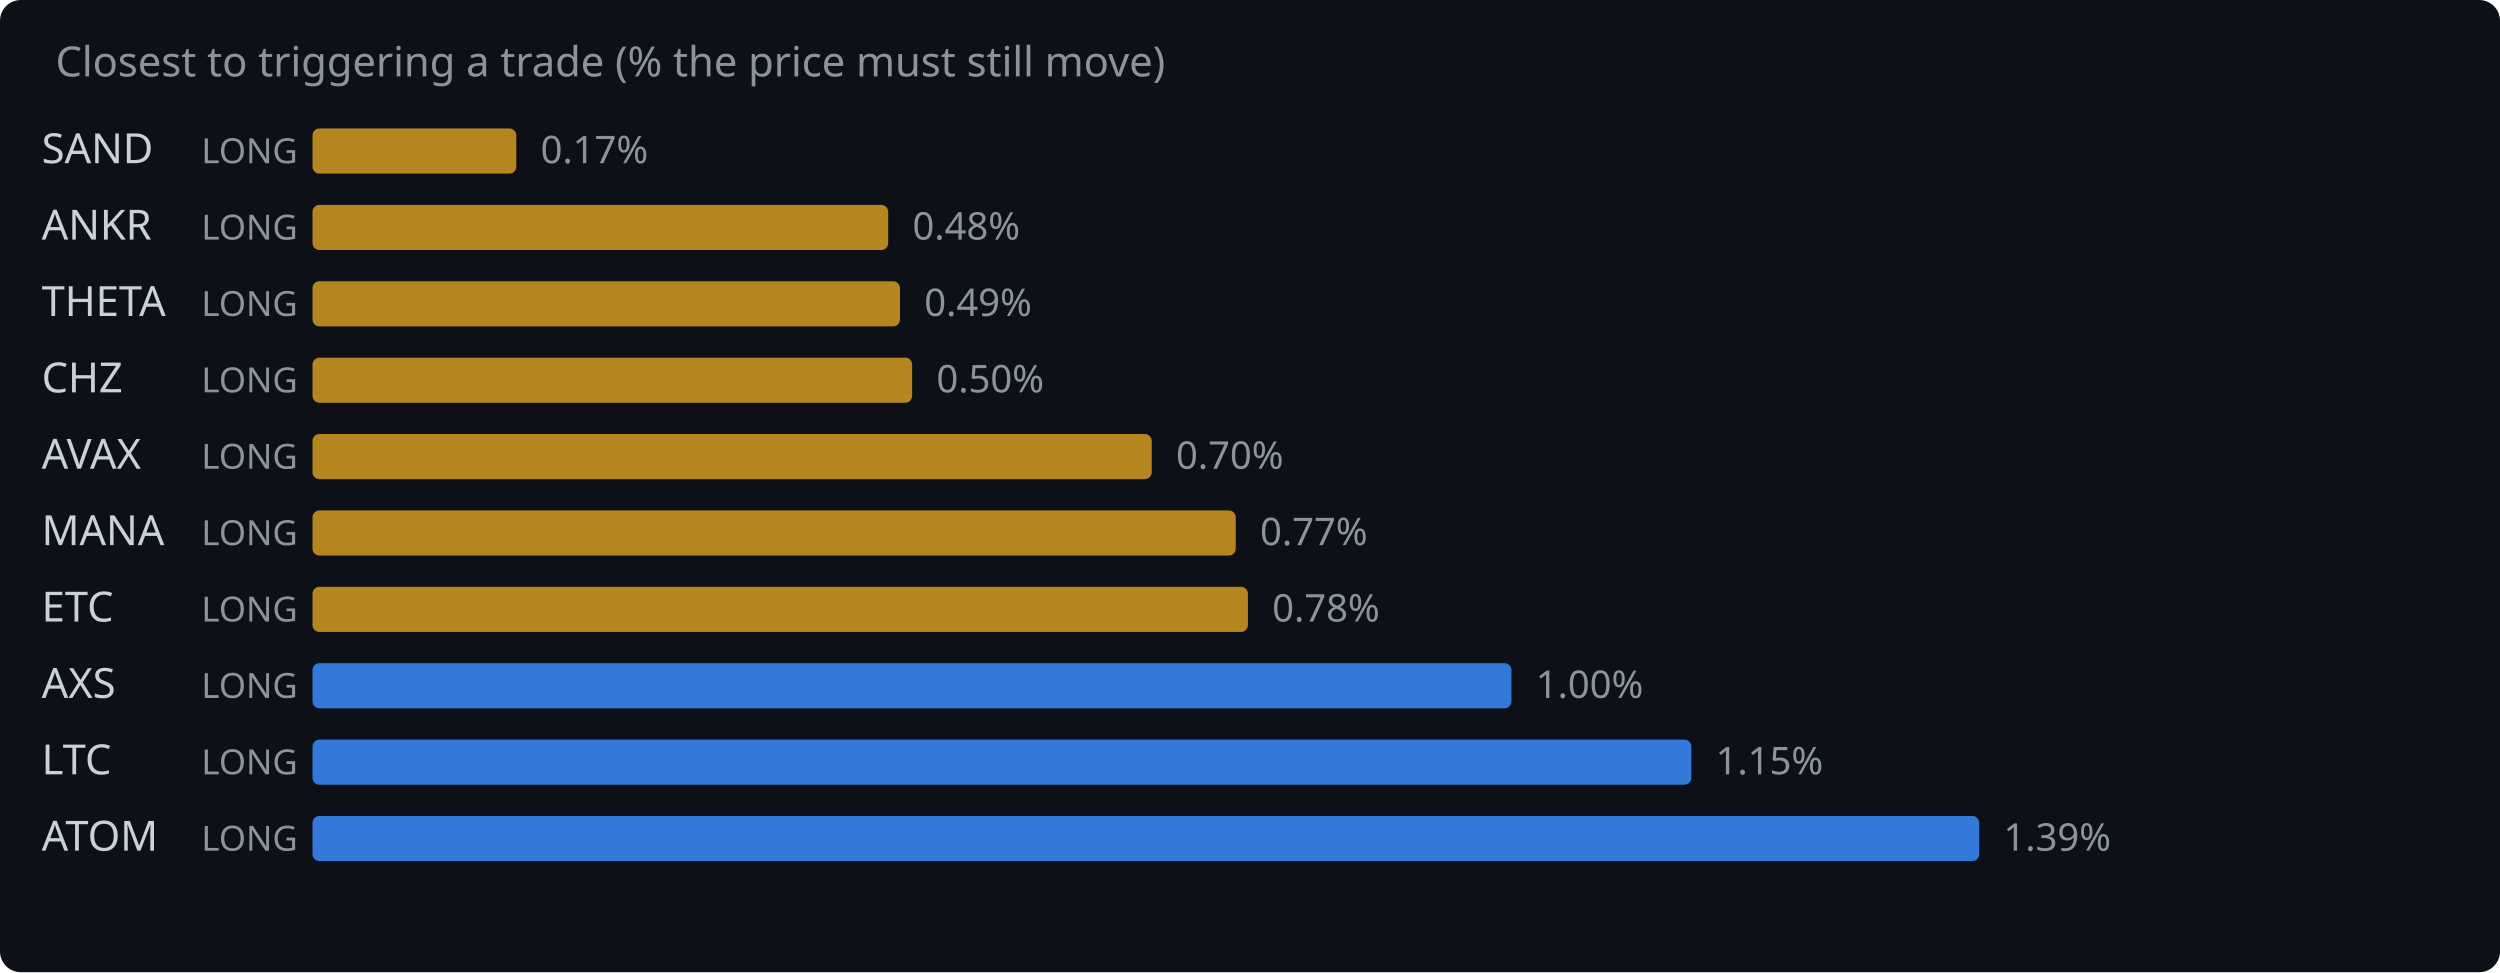
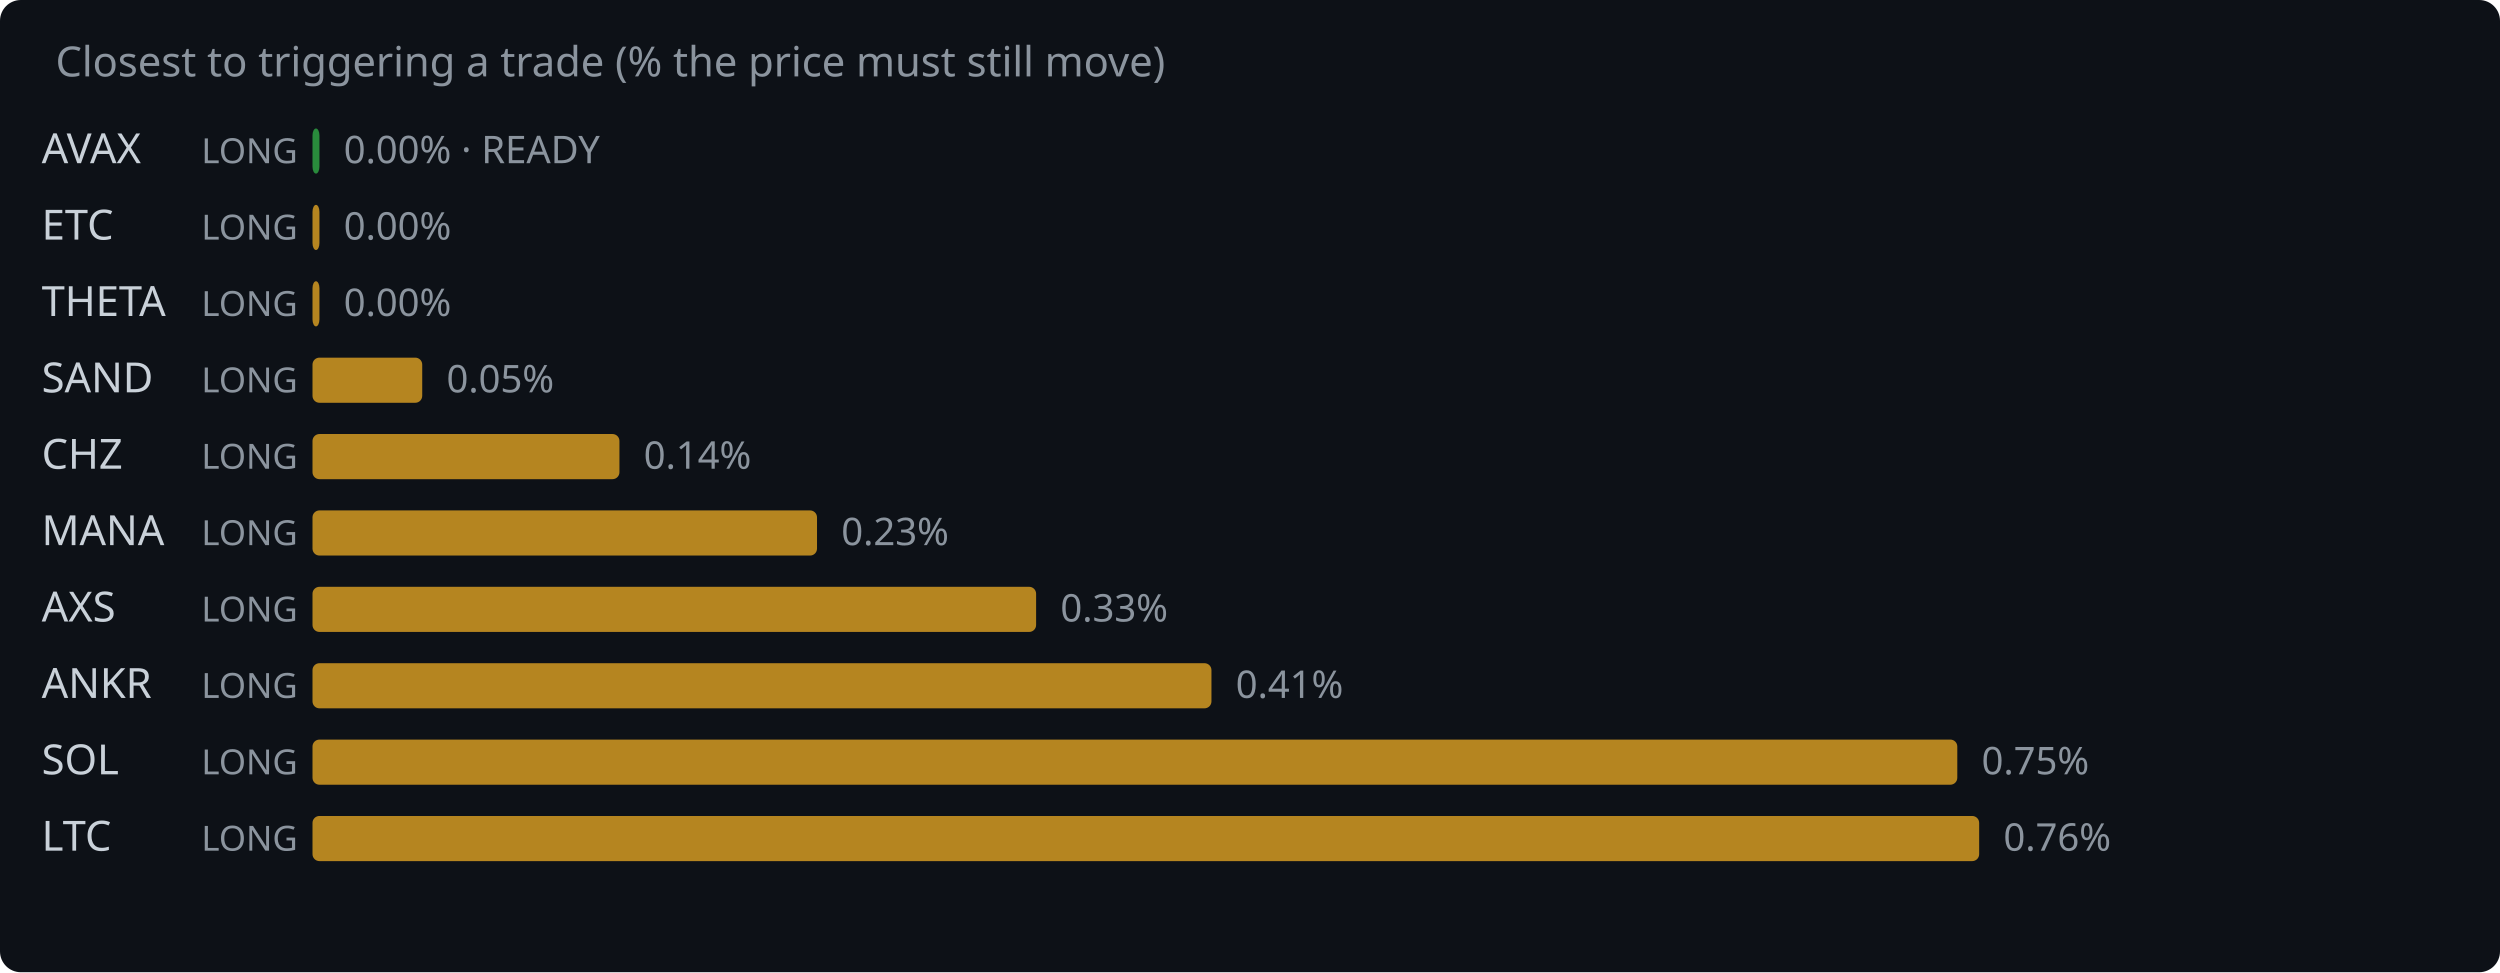
<svg xmlns="http://www.w3.org/2000/svg" width="720" height="280" viewBox="0 0 720 280">
  <rect width="720" height="280" fill="#0d1117" rx="6" />
  <text x="16" y="22" fill="#8b949e" font-family="system-ui,sans-serif" font-size="12">Closest to triggering a trade (% the price must still move)</text>
-   <text x="12" y="47" fill="#c9d1d9" font-family="system-ui,sans-serif" font-size="12">SAND</text>
+   <text x="12" y="47" fill="#c9d1d9" font-family="system-ui,sans-serif" font-size="12">AVAX</text>
  <text x="58" y="47" fill="#8b949e" font-family="system-ui,sans-serif" font-size="10">LONG</text>
-   <rect x="90" y="37" width="58.7" height="13" rx="2" fill="#d29922" opacity="0.85" />
-   <text x="155.7" y="47" fill="#8b949e" font-family="system-ui,sans-serif" font-size="11">0.17%</text>
-   <text x="12" y="69" fill="#c9d1d9" font-family="system-ui,sans-serif" font-size="12">ANKR</text>
+   <rect x="90" y="37" width="2.0" height="13" rx="2" fill="#2ea043" opacity="0.85" />
+   <text x="99.0" y="47" fill="#8b949e" font-family="system-ui,sans-serif" font-size="11">0.00% · READY</text>
+   <text x="12" y="69" fill="#c9d1d9" font-family="system-ui,sans-serif" font-size="12">ETC</text>
  <text x="58" y="69" fill="#8b949e" font-family="system-ui,sans-serif" font-size="10">LONG</text>
-   <rect x="90" y="59" width="165.8" height="13" rx="2" fill="#d29922" opacity="0.85" />
-   <text x="262.8" y="69" fill="#8b949e" font-family="system-ui,sans-serif" font-size="11">0.48%</text>
+   <rect x="90" y="59" width="2.0" height="13" rx="2" fill="#d29922" opacity="0.85" />
+   <text x="99.0" y="69" fill="#8b949e" font-family="system-ui,sans-serif" font-size="11">0.00%</text>
  <text x="12" y="91" fill="#c9d1d9" font-family="system-ui,sans-serif" font-size="12">THETA</text>
  <text x="58" y="91" fill="#8b949e" font-family="system-ui,sans-serif" font-size="10">LONG</text>
-   <rect x="90" y="81" width="169.2" height="13" rx="2" fill="#d29922" opacity="0.85" />
-   <text x="266.2" y="91" fill="#8b949e" font-family="system-ui,sans-serif" font-size="11">0.49%</text>
-   <text x="12" y="113" fill="#c9d1d9" font-family="system-ui,sans-serif" font-size="12">CHZ</text>
+   <rect x="90" y="81" width="2.0" height="13" rx="2" fill="#d29922" opacity="0.85" />
+   <text x="99.0" y="91" fill="#8b949e" font-family="system-ui,sans-serif" font-size="11">0.00%</text>
+   <text x="12" y="113" fill="#c9d1d9" font-family="system-ui,sans-serif" font-size="12">SAND</text>
  <text x="58" y="113" fill="#8b949e" font-family="system-ui,sans-serif" font-size="10">LONG</text>
-   <rect x="90" y="103" width="172.7" height="13" rx="2" fill="#d29922" opacity="0.85" />
-   <text x="269.7" y="113" fill="#8b949e" font-family="system-ui,sans-serif" font-size="11">0.50%</text>
-   <text x="12" y="135" fill="#c9d1d9" font-family="system-ui,sans-serif" font-size="12">AVAX</text>
+   <rect x="90" y="103" width="31.6" height="13" rx="2" fill="#d29922" opacity="0.85" />
+   <text x="128.6" y="113" fill="#8b949e" font-family="system-ui,sans-serif" font-size="11">0.05%</text>
+   <text x="12" y="135" fill="#c9d1d9" font-family="system-ui,sans-serif" font-size="12">CHZ</text>
  <text x="58" y="135" fill="#8b949e" font-family="system-ui,sans-serif" font-size="10">LONG</text>
-   <rect x="90" y="125" width="241.7" height="13" rx="2" fill="#d29922" opacity="0.85" />
-   <text x="338.7" y="135" fill="#8b949e" font-family="system-ui,sans-serif" font-size="11">0.70%</text>
+   <rect x="90" y="125" width="88.4" height="13" rx="2" fill="#d29922" opacity="0.85" />
+   <text x="185.4" y="135" fill="#8b949e" font-family="system-ui,sans-serif" font-size="11">0.14%</text>
  <text x="12" y="157" fill="#c9d1d9" font-family="system-ui,sans-serif" font-size="12">MANA</text>
  <text x="58" y="157" fill="#8b949e" font-family="system-ui,sans-serif" font-size="10">LONG</text>
-   <rect x="90" y="147" width="265.9" height="13" rx="2" fill="#d29922" opacity="0.85" />
-   <text x="362.9" y="157" fill="#8b949e" font-family="system-ui,sans-serif" font-size="11">0.77%</text>
-   <text x="12" y="179" fill="#c9d1d9" font-family="system-ui,sans-serif" font-size="12">ETC</text>
+   <rect x="90" y="147" width="145.3" height="13" rx="2" fill="#d29922" opacity="0.85" />
+   <text x="242.3" y="157" fill="#8b949e" font-family="system-ui,sans-serif" font-size="11">0.23%</text>
+   <text x="12" y="179" fill="#c9d1d9" font-family="system-ui,sans-serif" font-size="12">AXS</text>
  <text x="58" y="179" fill="#8b949e" font-family="system-ui,sans-serif" font-size="10">LONG</text>
-   <rect x="90" y="169" width="269.4" height="13" rx="2" fill="#d29922" opacity="0.85" />
-   <text x="366.4" y="179" fill="#8b949e" font-family="system-ui,sans-serif" font-size="11">0.78%</text>
-   <text x="12" y="201" fill="#c9d1d9" font-family="system-ui,sans-serif" font-size="12">AXS</text>
+   <rect x="90" y="169" width="208.4" height="13" rx="2" fill="#d29922" opacity="0.85" />
+   <text x="305.4" y="179" fill="#8b949e" font-family="system-ui,sans-serif" font-size="11">0.33%</text>
+   <text x="12" y="201" fill="#c9d1d9" font-family="system-ui,sans-serif" font-size="12">ANKR</text>
  <text x="58" y="201" fill="#8b949e" font-family="system-ui,sans-serif" font-size="10">LONG</text>
-   <rect x="90" y="191" width="345.3" height="13" rx="2" fill="#388bfd" opacity="0.85" />
-   <text x="442.3" y="201" fill="#8b949e" font-family="system-ui,sans-serif" font-size="11">1.00%</text>
-   <text x="12" y="223" fill="#c9d1d9" font-family="system-ui,sans-serif" font-size="12">LTC</text>
+   <rect x="90" y="191" width="258.9" height="13" rx="2" fill="#d29922" opacity="0.85" />
+   <text x="355.9" y="201" fill="#8b949e" font-family="system-ui,sans-serif" font-size="11">0.41%</text>
+   <text x="12" y="223" fill="#c9d1d9" font-family="system-ui,sans-serif" font-size="12">SOL</text>
  <text x="58" y="223" fill="#8b949e" font-family="system-ui,sans-serif" font-size="10">LONG</text>
-   <rect x="90" y="213" width="397.1" height="13" rx="2" fill="#388bfd" opacity="0.85" />
-   <text x="494.1" y="223" fill="#8b949e" font-family="system-ui,sans-serif" font-size="11">1.15%</text>
-   <text x="12" y="245" fill="#c9d1d9" font-family="system-ui,sans-serif" font-size="12">ATOM</text>
+   <rect x="90" y="213" width="473.7" height="13" rx="2" fill="#d29922" opacity="0.85" />
+   <text x="570.7" y="223" fill="#8b949e" font-family="system-ui,sans-serif" font-size="11">0.75%</text>
+   <text x="12" y="245" fill="#c9d1d9" font-family="system-ui,sans-serif" font-size="12">LTC</text>
  <text x="58" y="245" fill="#8b949e" font-family="system-ui,sans-serif" font-size="10">LONG</text>
-   <rect x="90" y="235" width="480.0" height="13" rx="2" fill="#388bfd" opacity="0.85" />
-   <text x="577.0" y="245" fill="#8b949e" font-family="system-ui,sans-serif" font-size="11">1.39%</text>
+   <rect x="90" y="235" width="480.0" height="13" rx="2" fill="#d29922" opacity="0.85" />
+   <text x="577.0" y="245" fill="#8b949e" font-family="system-ui,sans-serif" font-size="11">0.76%</text>
</svg>
